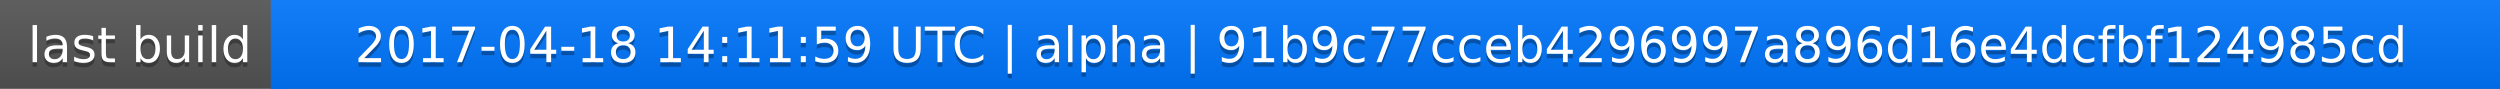
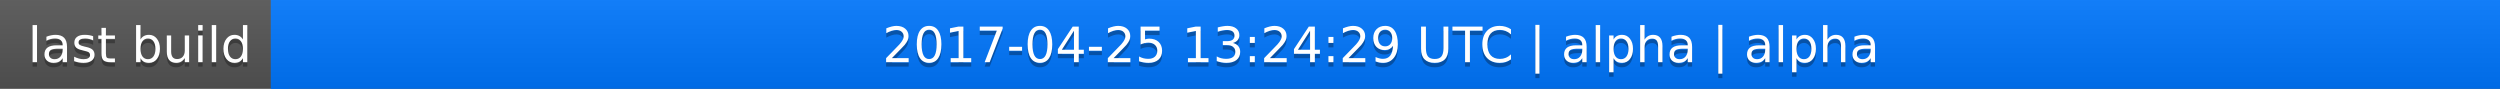
<svg xmlns="http://www.w3.org/2000/svg" width="563" height="20">
  <linearGradient id="a" x2="0" y2="100%">
    <stop offset="0" stop-color="#bbb" stop-opacity=".1" />
    <stop offset="1" stop-opacity=".1" />
  </linearGradient>
  <rect rx="0" width="563" height="20" fill="#555" />
  <rect rx="0" x="61" width="502" height="20" fill="#07f" />
  <path fill="#07f" d="M61 0h4v20h-4z" />
  <rect rx="0" width="563" height="20" fill="url(#a)" />
  <g fill="#fff" text-anchor="middle" font-family="DejaVu Sans,Verdana,Geneva,sans-serif" font-size="11">
    <text x="31.5" y="15" fill="#010101" fill-opacity=".3">last build</text>
    <text x="31.5" y="14">last build</text>
-     <text x="311" y="15" fill="#010101" fill-opacity=".3">2017-04-18 14:11:59 UTC | alpha | 91b9c77cceb4296997a896d16e4dcfbf124985cd</text>
-     <text x="311" y="14">2017-04-18 14:11:59 UTC | alpha | 91b9c77cceb4296997a896d16e4dcfbf124985cd</text>
+     <text x="311" y="15" fill="#010101" fill-opacity=".3">2017-04-25 13:24:29 UTC | alpha | alpha</text>
+     <text x="311" y="14">2017-04-25 13:24:29 UTC | alpha | alpha</text>
  </g>
</svg>
